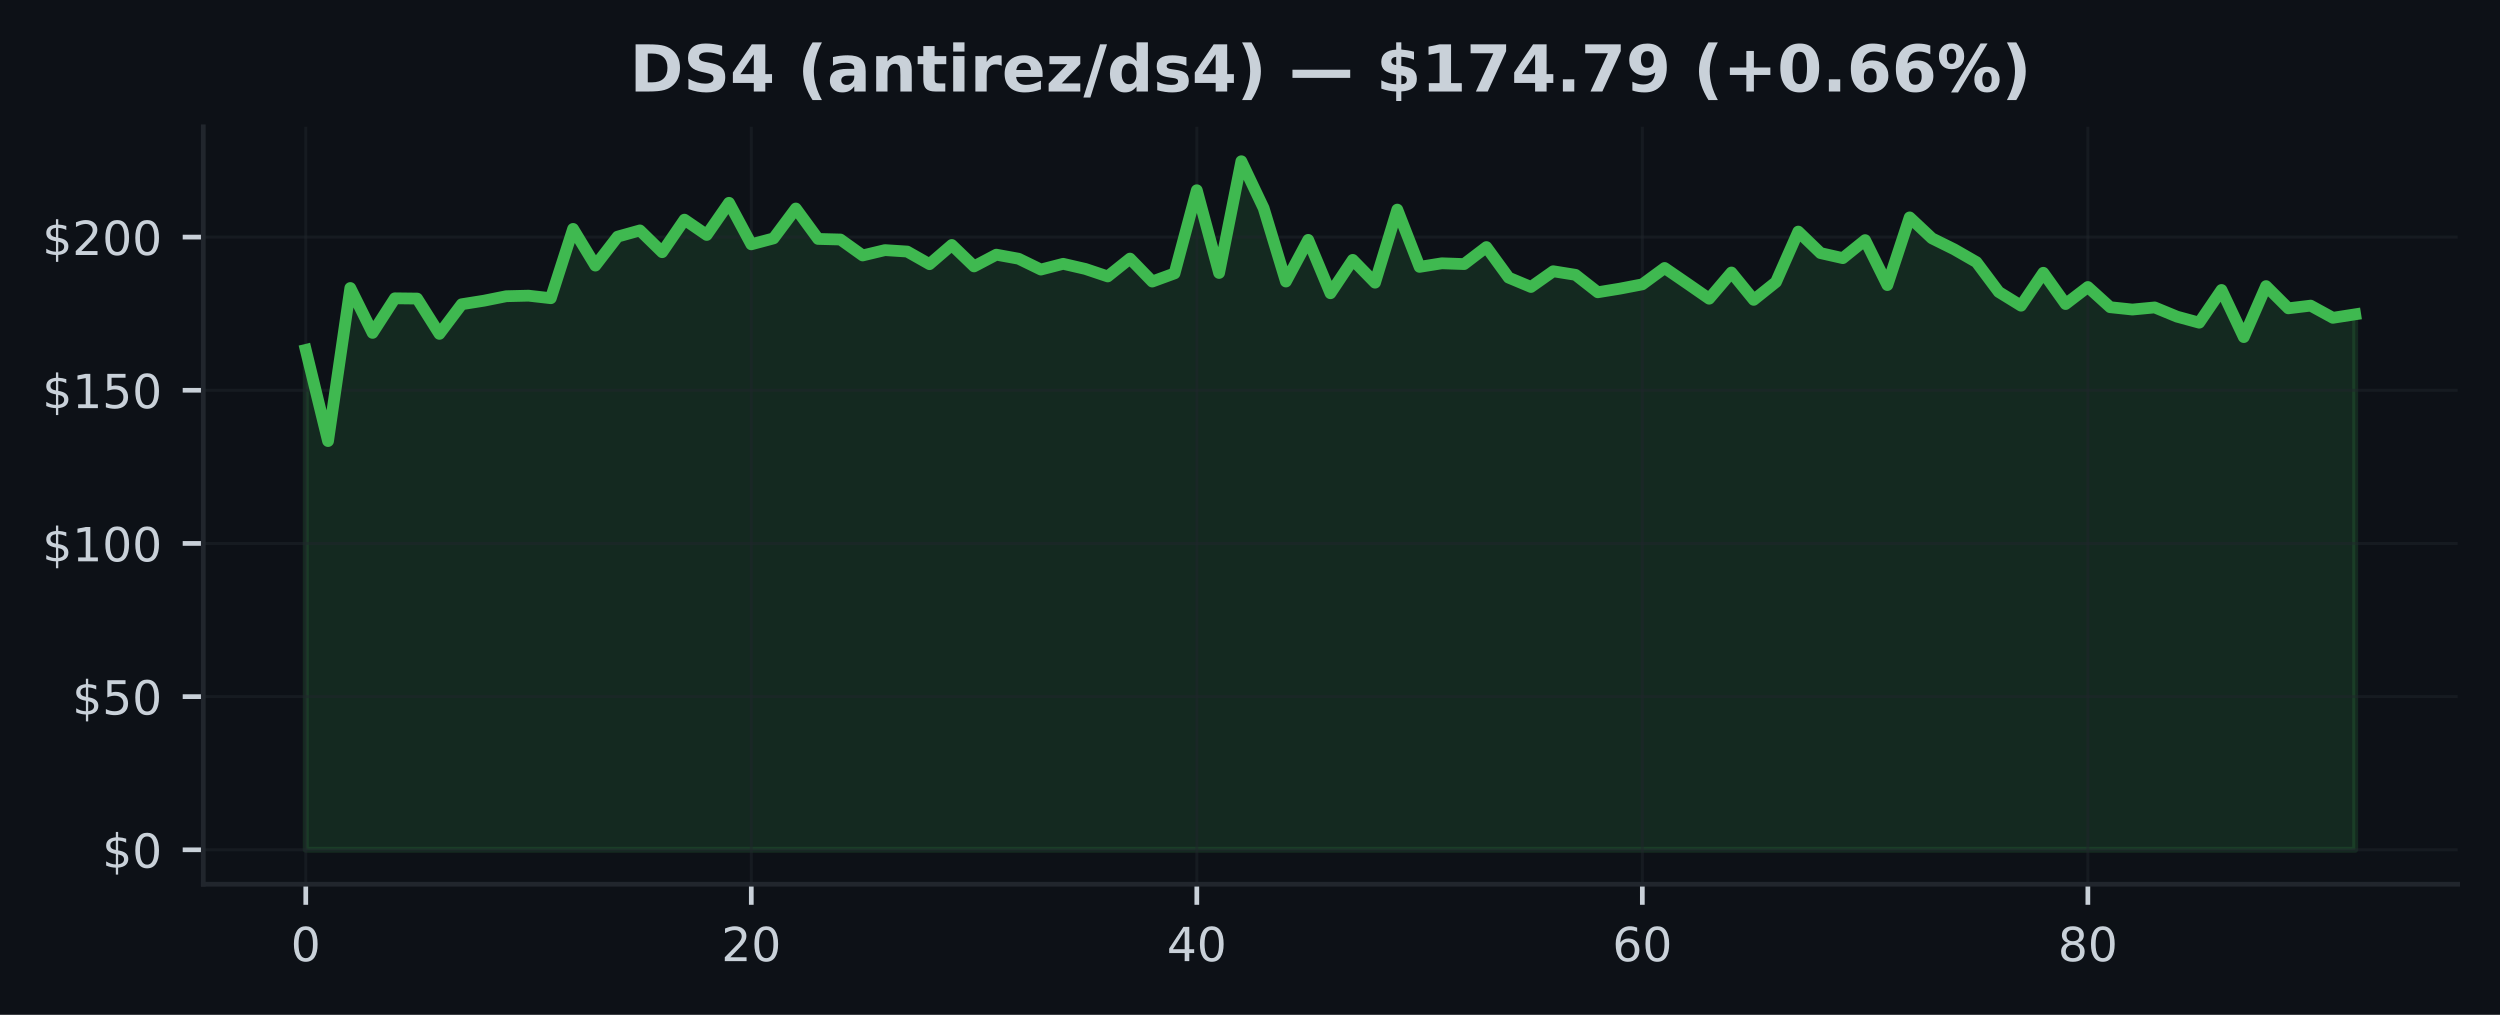
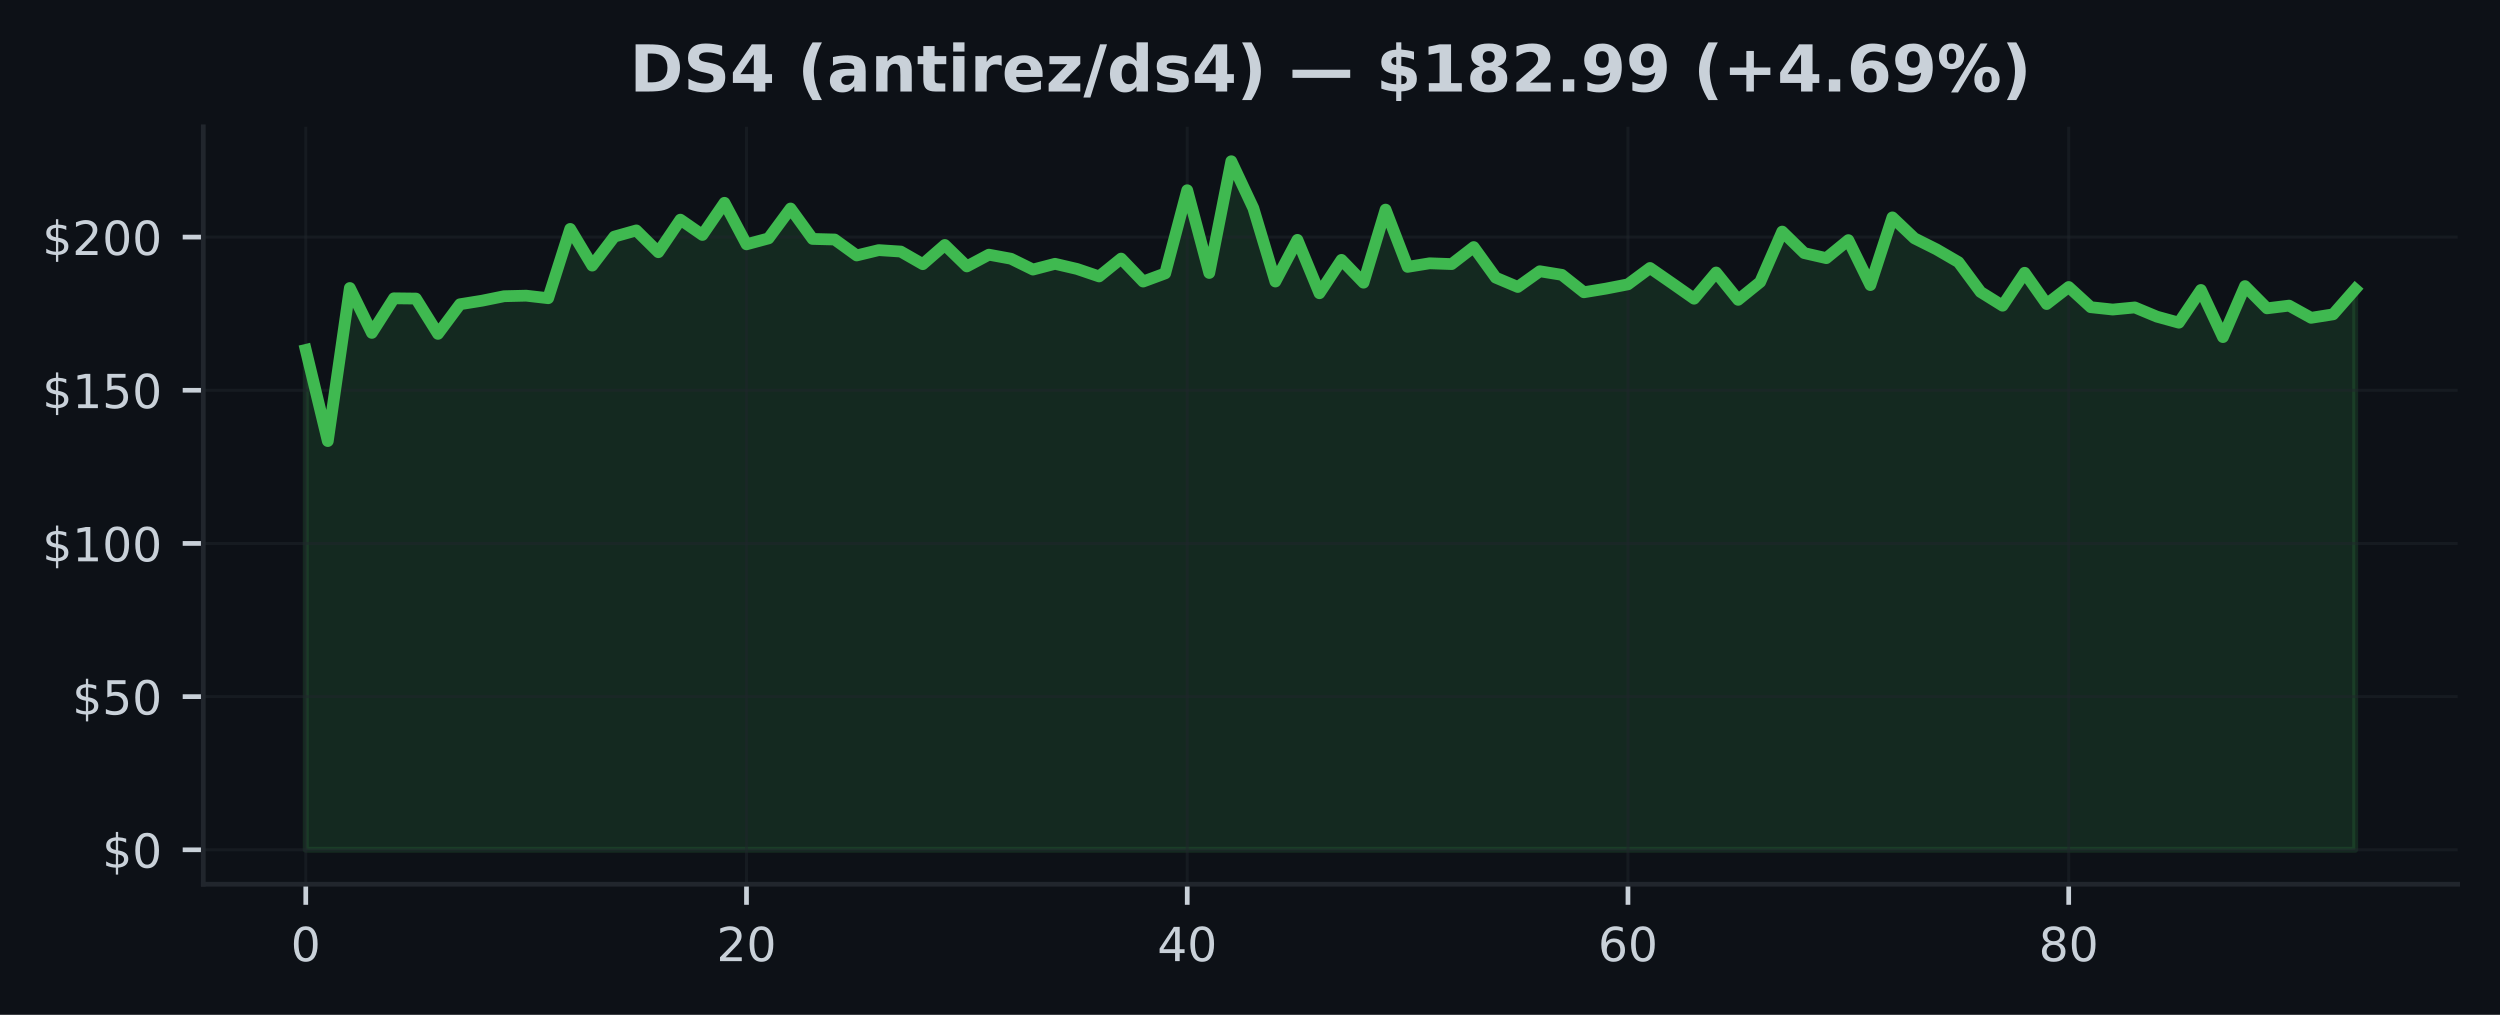
<svg xmlns="http://www.w3.org/2000/svg" xmlns:xlink="http://www.w3.org/1999/xlink" width="425pt" height="172.518pt" viewBox="0 0 425 172.518" version="1.1">
  <defs>
    <style type="text/css">*{stroke-linejoin: round; stroke-linecap: butt}</style>
  </defs>
  <g id="figure_1">
    <g id="patch_1">
      <path d="M 0 172.518  L 425 172.518  L 425 0  L 0 0  z " style="fill: #0d1117" />
    </g>
    <g id="axes_1">
      <g id="patch_2">
        <path d="M 34.56 150.318  L 417.8 150.318  L 417.8 21.558  L 34.56 21.558  z " style="fill: #0d1117" />
      </g>
      <g id="FillBetweenPolyCollection_1">
        <defs>
-           <path id="m2de2079c8b" d="M 51.98 -28.053  L 51.98 -113.037  L 55.767 -97.538  L 59.554 -123.557  L 63.341 -115.927  L 67.128 -121.807  L 70.915 -121.76  L 74.702 -115.76  L 78.489 -120.796  L 82.276 -121.401  L 86.063 -122.161  L 89.85 -122.255  L 93.637 -121.822  L 97.423 -133.603  L 101.21 -127.369  L 104.997 -132.29  L 108.784 -133.348  L 112.571 -129.645  L 116.358 -135.176  L 120.145 -132.577  L 123.932 -138.04  L 127.719 -130.983  L 131.506 -131.994  L 135.293 -137.071  L 139.08 -131.9  L 142.867 -131.801  L 146.654 -129.093  L 150.441 -129.999  L 154.228 -129.754  L 158.015 -127.608  L 161.802 -130.874  L 165.589 -127.228  L 169.376 -129.223  L 173.163 -128.535  L 176.95 -126.692  L 180.737 -127.671  L 184.523 -126.796  L 188.31 -125.525  L 192.097 -128.556  L 195.884 -124.656  L 199.671 -126.041  L 203.458 -140.175  L 207.245 -126.114  L 211.032 -145.107  L 214.819 -137.129  L 218.606 -124.661  L 222.393 -131.738  L 226.18 -122.666  L 229.967 -128.338  L 233.754 -124.463  L 237.541 -136.884  L 241.328 -127.15  L 245.115 -127.759  L 248.902 -127.624  L 252.689 -130.515  L 256.476 -125.317  L 260.263 -123.734  L 264.05 -126.405  L 267.837 -125.796  L 271.623 -122.833  L 275.41 -123.452  L 279.197 -124.182  L 282.984 -126.963  L 286.771 -124.364  L 290.558 -121.739  L 294.345 -126.192  L 298.132 -121.546  L 301.919 -124.572  L 305.706 -133.15  L 309.493 -129.494  L 313.28 -128.634  L 317.067 -131.697  L 320.854 -124.057  L 324.641 -135.561  L 328.428 -132.004  L 332.215 -130.129  L 336.002 -127.952  L 339.789 -122.885  L 343.576 -120.552  L 347.363 -126.145  L 351.15 -120.833  L 354.937 -123.729  L 358.723 -120.296  L 362.51 -119.895  L 366.297 -120.255  L 370.084 -118.692  L 373.871 -117.661  L 377.658 -123.223  L 381.445 -115.213  L 385.232 -123.88  L 389.019 -120.104  L 392.806 -120.562  L 396.593 -118.489  L 400.38 -119.083  L 400.38 -28.053  L 400.38 -28.053  L 396.593 -28.053  L 392.806 -28.053  L 389.019 -28.053  L 385.232 -28.053  L 381.445 -28.053  L 377.658 -28.053  L 373.871 -28.053  L 370.084 -28.053  L 366.297 -28.053  L 362.51 -28.053  L 358.723 -28.053  L 354.937 -28.053  L 351.15 -28.053  L 347.363 -28.053  L 343.576 -28.053  L 339.789 -28.053  L 336.002 -28.053  L 332.215 -28.053  L 328.428 -28.053  L 324.641 -28.053  L 320.854 -28.053  L 317.067 -28.053  L 313.28 -28.053  L 309.493 -28.053  L 305.706 -28.053  L 301.919 -28.053  L 298.132 -28.053  L 294.345 -28.053  L 290.558 -28.053  L 286.771 -28.053  L 282.984 -28.053  L 279.197 -28.053  L 275.41 -28.053  L 271.623 -28.053  L 267.837 -28.053  L 264.05 -28.053  L 260.263 -28.053  L 256.476 -28.053  L 252.689 -28.053  L 248.902 -28.053  L 245.115 -28.053  L 241.328 -28.053  L 237.541 -28.053  L 233.754 -28.053  L 229.967 -28.053  L 226.18 -28.053  L 222.393 -28.053  L 218.606 -28.053  L 214.819 -28.053  L 211.032 -28.053  L 207.245 -28.053  L 203.458 -28.053  L 199.671 -28.053  L 195.884 -28.053  L 192.097 -28.053  L 188.31 -28.053  L 184.523 -28.053  L 180.737 -28.053  L 176.95 -28.053  L 173.163 -28.053  L 169.376 -28.053  L 165.589 -28.053  L 161.802 -28.053  L 158.015 -28.053  L 154.228 -28.053  L 150.441 -28.053  L 146.654 -28.053  L 142.867 -28.053  L 139.08 -28.053  L 135.293 -28.053  L 131.506 -28.053  L 127.719 -28.053  L 123.932 -28.053  L 120.145 -28.053  L 116.358 -28.053  L 112.571 -28.053  L 108.784 -28.053  L 104.997 -28.053  L 101.21 -28.053  L 97.423 -28.053  L 93.637 -28.053  L 89.85 -28.053  L 86.063 -28.053  L 82.276 -28.053  L 78.489 -28.053  L 74.702 -28.053  L 70.915 -28.053  L 67.128 -28.053  L 63.341 -28.053  L 59.554 -28.053  L 55.767 -28.053  L 51.98 -28.053  z " style="stroke: #3fb950; stroke-opacity: 0.15" />
+           <path id="m4f21e386d5" d="M 51.98 -28.053  L 51.98 -113.037  L 55.726 -97.538  L 59.472 -123.557  L 63.219 -115.927  L 66.965 -121.807  L 70.711 -121.76  L 74.457 -115.76  L 78.204 -120.796  L 81.95 -121.401  L 85.696 -122.161  L 89.442 -122.255  L 93.189 -121.822  L 96.935 -133.603  L 100.681 -127.369  L 104.427 -132.29  L 108.174 -133.348  L 111.92 -129.645  L 115.666 -135.176  L 119.412 -132.577  L 123.158 -138.04  L 126.905 -130.983  L 130.651 -131.994  L 134.397 -137.071  L 138.143 -131.9  L 141.89 -131.801  L 145.636 -129.093  L 149.382 -129.999  L 153.128 -129.754  L 156.875 -127.608  L 160.621 -130.874  L 164.367 -127.228  L 168.113 -129.223  L 171.86 -128.535  L 175.606 -126.692  L 179.352 -127.671  L 183.098 -126.796  L 186.845 -125.525  L 190.591 -128.556  L 194.337 -124.656  L 198.083 -126.041  L 201.829 -140.175  L 205.576 -126.114  L 209.322 -145.107  L 213.068 -137.129  L 216.814 -124.661  L 220.561 -131.738  L 224.307 -122.666  L 228.053 -128.338  L 231.799 -124.463  L 235.546 -136.884  L 239.292 -127.15  L 243.038 -127.759  L 246.784 -127.624  L 250.531 -130.515  L 254.277 -125.317  L 258.023 -123.734  L 261.769 -126.405  L 265.515 -125.796  L 269.262 -122.833  L 273.008 -123.452  L 276.754 -124.182  L 280.5 -126.963  L 284.247 -124.364  L 287.993 -121.739  L 291.739 -126.192  L 295.485 -121.546  L 299.232 -124.572  L 302.978 -133.15  L 306.724 -129.494  L 310.47 -128.634  L 314.217 -131.697  L 317.963 -124.057  L 321.709 -135.561  L 325.455 -132.004  L 329.202 -130.129  L 332.948 -127.952  L 336.694 -122.885  L 340.44 -120.552  L 344.186 -126.145  L 347.933 -120.833  L 351.679 -123.729  L 355.425 -120.296  L 359.171 -119.895  L 362.918 -120.255  L 366.664 -118.692  L 370.41 -117.661  L 374.156 -123.223  L 377.903 -115.213  L 381.649 -123.88  L 385.395 -120.104  L 389.141 -120.562  L 392.888 -118.489  L 396.634 -119.083  L 400.38 -123.354  L 400.38 -28.053  L 400.38 -28.053  L 396.634 -28.053  L 392.888 -28.053  L 389.141 -28.053  L 385.395 -28.053  L 381.649 -28.053  L 377.903 -28.053  L 374.156 -28.053  L 370.41 -28.053  L 366.664 -28.053  L 362.918 -28.053  L 359.171 -28.053  L 355.425 -28.053  L 351.679 -28.053  L 347.933 -28.053  L 344.186 -28.053  L 340.44 -28.053  L 336.694 -28.053  L 332.948 -28.053  L 329.202 -28.053  L 325.455 -28.053  L 321.709 -28.053  L 317.963 -28.053  L 314.217 -28.053  L 310.47 -28.053  L 306.724 -28.053  L 302.978 -28.053  L 299.232 -28.053  L 295.485 -28.053  L 291.739 -28.053  L 287.993 -28.053  L 284.247 -28.053  L 280.5 -28.053  L 276.754 -28.053  L 273.008 -28.053  L 269.262 -28.053  L 265.515 -28.053  L 261.769 -28.053  L 258.023 -28.053  L 254.277 -28.053  L 250.531 -28.053  L 246.784 -28.053  L 243.038 -28.053  L 239.292 -28.053  L 235.546 -28.053  L 231.799 -28.053  L 228.053 -28.053  L 224.307 -28.053  L 220.561 -28.053  L 216.814 -28.053  L 213.068 -28.053  L 209.322 -28.053  L 205.576 -28.053  L 201.829 -28.053  L 198.083 -28.053  L 194.337 -28.053  L 190.591 -28.053  L 186.845 -28.053  L 183.098 -28.053  L 179.352 -28.053  L 175.606 -28.053  L 171.86 -28.053  L 168.113 -28.053  L 164.367 -28.053  L 160.621 -28.053  L 156.875 -28.053  L 153.128 -28.053  L 149.382 -28.053  L 145.636 -28.053  L 141.89 -28.053  L 138.143 -28.053  L 134.397 -28.053  L 130.651 -28.053  L 126.905 -28.053  L 123.158 -28.053  L 119.412 -28.053  L 115.666 -28.053  L 111.92 -28.053  L 108.174 -28.053  L 104.427 -28.053  L 100.681 -28.053  L 96.935 -28.053  L 93.189 -28.053  L 89.442 -28.053  L 85.696 -28.053  L 81.95 -28.053  L 78.204 -28.053  L 74.457 -28.053  L 70.711 -28.053  L 66.965 -28.053  L 63.219 -28.053  L 59.472 -28.053  L 55.726 -28.053  L 51.98 -28.053  z " style="stroke: #3fb950; stroke-opacity: 0.15" />
        </defs>
-         <g clip-path="url(#p9109891306)">
-           <use xlink:href="#m2de2079c8b" x="0" y="172.518" style="fill: #3fb950; fill-opacity: 0.15; stroke: #3fb950; stroke-opacity: 0.15" />
+         <g clip-path="url(#p5fd64ced6b)">
+           <use xlink:href="#m4f21e386d5" x="0" y="172.518" style="fill: #3fb950; fill-opacity: 0.15; stroke: #3fb950; stroke-opacity: 0.15" />
        </g>
      </g>
      <g id="matplotlib.axis_1">
        <g id="xtick_1">
          <g id="line2d_1">
-             <path d="M 51.98 150.318  L 51.98 21.558  " clip-path="url(#p9109891306)" style="fill: none; stroke: #21262d; stroke-opacity: 0.5; stroke-width: 0.5; stroke-linecap: square" />
+             <path d="M 51.98 150.318  L 51.98 21.558  " clip-path="url(#p5fd64ced6b)" style="fill: none; stroke: #21262d; stroke-opacity: 0.5; stroke-width: 0.5; stroke-linecap: square" />
          </g>
          <g id="line2d_2">
            <defs>
-               <path id="mc1a33fdbab" d="M 0 0  L 0 3.5  " style="stroke: #c9d1d9; stroke-width: 0.8" />
+               <path id="m664c16cc11" d="M 0 0  L 0 3.5  " style="stroke: #c9d1d9; stroke-width: 0.8" />
            </defs>
            <g>
-               <use xlink:href="#mc1a33fdbab" x="51.98" y="150.318" style="fill: #c9d1d9; stroke: #c9d1d9; stroke-width: 0.8" />
+               <use xlink:href="#m664c16cc11" x="51.98" y="150.318" style="fill: #c9d1d9; stroke: #c9d1d9; stroke-width: 0.8" />
            </g>
          </g>
          <g id="text_1">
            <g style="fill: #c9d1d9" transform="translate(49.435 163.3964) scale(0.08 -0.08)">
              <defs>
                <path id="DejaVuSans-13" d="M 2034 4250  Q 1547 4250 1301 3770  Q 1056 3291 1056 2328  Q 1056 1369 1301 889  Q 1547 409 2034 409  Q 2525 409 2770 889  Q 3016 1369 3016 2328  Q 3016 3291 2770 3770  Q 2525 4250 2034 4250  z M 2034 4750  Q 2819 4750 3233 4129  Q 3647 3509 3647 2328  Q 3647 1150 3233 529  Q 2819 -91 2034 -91  Q 1250 -91 836 529  Q 422 1150 422 2328  Q 422 3509 836 4129  Q 1250 4750 2034 4750  z " transform="scale(0.015625)" />
              </defs>
              <use xlink:href="#DejaVuSans-13" />
            </g>
          </g>
        </g>
        <g id="xtick_2">
          <g id="line2d_3">
-             <path d="M 127.719 150.318  L 127.719 21.558  " clip-path="url(#p9109891306)" style="fill: none; stroke: #21262d; stroke-opacity: 0.5; stroke-width: 0.5; stroke-linecap: square" />
+             <path d="M 126.905 150.318  L 126.905 21.558  " clip-path="url(#p5fd64ced6b)" style="fill: none; stroke: #21262d; stroke-opacity: 0.5; stroke-width: 0.5; stroke-linecap: square" />
          </g>
          <g id="line2d_4">
            <g>
-               <use xlink:href="#mc1a33fdbab" x="127.719" y="150.318" style="fill: #c9d1d9; stroke: #c9d1d9; stroke-width: 0.8" />
+               <use xlink:href="#m664c16cc11" x="126.905" y="150.318" style="fill: #c9d1d9; stroke: #c9d1d9; stroke-width: 0.8" />
            </g>
          </g>
          <g id="text_2">
-             <g style="fill: #c9d1d9" transform="translate(122.6291 163.3964) scale(0.08 -0.08)">
+             <g style="fill: #c9d1d9" transform="translate(121.8147 163.3964) scale(0.08 -0.08)">
              <defs>
                <path id="DejaVuSans-15" d="M 1228 531  L 3431 531  L 3431 0  L 469 0  L 469 531  Q 828 903 1448 1529  Q 2069 2156 2228 2338  Q 2531 2678 2651 2914  Q 2772 3150 2772 3378  Q 2772 3750 2511 3984  Q 2250 4219 1831 4219  Q 1534 4219 1204 4116  Q 875 4013 500 3803  L 500 4441  Q 881 4594 1212 4672  Q 1544 4750 1819 4750  Q 2544 4750 2975 4387  Q 3406 4025 3406 3419  Q 3406 3131 3298 2873  Q 3191 2616 2906 2266  Q 2828 2175 2409 1742  Q 1991 1309 1228 531  z " transform="scale(0.015625)" />
              </defs>
              <use xlink:href="#DejaVuSans-15" />
              <use xlink:href="#DejaVuSans-13" transform="translate(63.625 0)" />
            </g>
          </g>
        </g>
        <g id="xtick_3">
          <g id="line2d_5">
-             <path d="M 203.458 150.318  L 203.458 21.558  " clip-path="url(#p9109891306)" style="fill: none; stroke: #21262d; stroke-opacity: 0.5; stroke-width: 0.5; stroke-linecap: square" />
+             <path d="M 201.829 150.318  L 201.829 21.558  " clip-path="url(#p5fd64ced6b)" style="fill: none; stroke: #21262d; stroke-opacity: 0.5; stroke-width: 0.5; stroke-linecap: square" />
          </g>
          <g id="line2d_6">
            <g>
-               <use xlink:href="#mc1a33fdbab" x="203.458" y="150.318" style="fill: #c9d1d9; stroke: #c9d1d9; stroke-width: 0.8" />
+               <use xlink:href="#m664c16cc11" x="201.829" y="150.318" style="fill: #c9d1d9; stroke: #c9d1d9; stroke-width: 0.8" />
            </g>
          </g>
          <g id="text_3">
-             <g style="fill: #c9d1d9" transform="translate(198.3683 163.3964) scale(0.08 -0.08)">
+             <g style="fill: #c9d1d9" transform="translate(196.7395 163.3964) scale(0.08 -0.08)">
              <defs>
                <path id="DejaVuSans-17" d="M 2419 4116  L 825 1625  L 2419 1625  L 2419 4116  z M 2253 4666  L 3047 4666  L 3047 1625  L 3713 1625  L 3713 1100  L 3047 1100  L 3047 0  L 2419 0  L 2419 1100  L 313 1100  L 313 1709  L 2253 4666  z " transform="scale(0.015625)" />
              </defs>
              <use xlink:href="#DejaVuSans-17" />
              <use xlink:href="#DejaVuSans-13" transform="translate(63.625 0)" />
            </g>
          </g>
        </g>
        <g id="xtick_4">
          <g id="line2d_7">
-             <path d="M 279.197 150.318  L 279.197 21.558  " clip-path="url(#p9109891306)" style="fill: none; stroke: #21262d; stroke-opacity: 0.5; stroke-width: 0.5; stroke-linecap: square" />
+             <path d="M 276.754 150.318  L 276.754 21.558  " clip-path="url(#p5fd64ced6b)" style="fill: none; stroke: #21262d; stroke-opacity: 0.5; stroke-width: 0.5; stroke-linecap: square" />
          </g>
          <g id="line2d_8">
            <g>
-               <use xlink:href="#mc1a33fdbab" x="279.197" y="150.318" style="fill: #c9d1d9; stroke: #c9d1d9; stroke-width: 0.8" />
+               <use xlink:href="#m664c16cc11" x="276.754" y="150.318" style="fill: #c9d1d9; stroke: #c9d1d9; stroke-width: 0.8" />
            </g>
          </g>
          <g id="text_4">
-             <g style="fill: #c9d1d9" transform="translate(274.1074 163.3964) scale(0.08 -0.08)">
+             <g style="fill: #c9d1d9" transform="translate(271.6642 163.3964) scale(0.08 -0.08)">
              <defs>
                <path id="DejaVuSans-19" d="M 2113 2584  Q 1688 2584 1439 2293  Q 1191 2003 1191 1497  Q 1191 994 1439 701  Q 1688 409 2113 409  Q 2538 409 2786 701  Q 3034 994 3034 1497  Q 3034 2003 2786 2293  Q 2538 2584 2113 2584  z M 3366 4563  L 3366 3988  Q 3128 4100 2886 4159  Q 2644 4219 2406 4219  Q 1781 4219 1451 3797  Q 1122 3375 1075 2522  Q 1259 2794 1537 2939  Q 1816 3084 2150 3084  Q 2853 3084 3261 2657  Q 3669 2231 3669 1497  Q 3669 778 3244 343  Q 2819 -91 2113 -91  Q 1303 -91 875 529  Q 447 1150 447 2328  Q 447 3434 972 4092  Q 1497 4750 2381 4750  Q 2619 4750 2861 4703  Q 3103 4656 3366 4563  z " transform="scale(0.015625)" />
              </defs>
              <use xlink:href="#DejaVuSans-19" />
              <use xlink:href="#DejaVuSans-13" transform="translate(63.625 0)" />
            </g>
          </g>
        </g>
        <g id="xtick_5">
          <g id="line2d_9">
-             <path d="M 354.937 150.318  L 354.937 21.558  " clip-path="url(#p9109891306)" style="fill: none; stroke: #21262d; stroke-opacity: 0.5; stroke-width: 0.5; stroke-linecap: square" />
+             <path d="M 351.679 150.318  L 351.679 21.558  " clip-path="url(#p5fd64ced6b)" style="fill: none; stroke: #21262d; stroke-opacity: 0.5; stroke-width: 0.5; stroke-linecap: square" />
          </g>
          <g id="line2d_10">
            <g>
-               <use xlink:href="#mc1a33fdbab" x="354.937" y="150.318" style="fill: #c9d1d9; stroke: #c9d1d9; stroke-width: 0.8" />
+               <use xlink:href="#m664c16cc11" x="351.679" y="150.318" style="fill: #c9d1d9; stroke: #c9d1d9; stroke-width: 0.8" />
            </g>
          </g>
          <g id="text_5">
-             <g style="fill: #c9d1d9" transform="translate(349.8465 163.3964) scale(0.08 -0.08)">
+             <g style="fill: #c9d1d9" transform="translate(346.5889 163.3964) scale(0.08 -0.08)">
              <defs>
                <path id="DejaVuSans-1b" d="M 2034 2216  Q 1584 2216 1326 1975  Q 1069 1734 1069 1313  Q 1069 891 1326 650  Q 1584 409 2034 409  Q 2484 409 2743 651  Q 3003 894 3003 1313  Q 3003 1734 2745 1975  Q 2488 2216 2034 2216  z M 1403 2484  Q 997 2584 770 2862  Q 544 3141 544 3541  Q 544 4100 942 4425  Q 1341 4750 2034 4750  Q 2731 4750 3128 4425  Q 3525 4100 3525 3541  Q 3525 3141 3298 2862  Q 3072 2584 2669 2484  Q 3125 2378 3379 2068  Q 3634 1759 3634 1313  Q 3634 634 3220 271  Q 2806 -91 2034 -91  Q 1263 -91 848 271  Q 434 634 434 1313  Q 434 1759 690 2068  Q 947 2378 1403 2484  z M 1172 3481  Q 1172 3119 1398 2916  Q 1625 2713 2034 2713  Q 2441 2713 2670 2916  Q 2900 3119 2900 3481  Q 2900 3844 2670 4047  Q 2441 4250 2034 4250  Q 1625 4250 1398 4047  Q 1172 3844 1172 3481  z " transform="scale(0.015625)" />
              </defs>
              <use xlink:href="#DejaVuSans-1b" />
              <use xlink:href="#DejaVuSans-13" transform="translate(63.625 0)" />
            </g>
          </g>
        </g>
      </g>
      <g id="matplotlib.axis_2">
        <g id="ytick_1">
          <g id="line2d_11">
-             <path d="M 34.56 144.466  L 417.8 144.466  " clip-path="url(#p9109891306)" style="fill: none; stroke: #21262d; stroke-opacity: 0.5; stroke-width: 0.5; stroke-linecap: square" />
+             <path d="M 34.56 144.466  L 417.8 144.466  " clip-path="url(#p5fd64ced6b)" style="fill: none; stroke: #21262d; stroke-opacity: 0.5; stroke-width: 0.5; stroke-linecap: square" />
          </g>
          <g id="line2d_12">
            <defs>
-               <path id="m1786dacf04" d="M 0 0  L -3.5 0  " style="stroke: #c9d1d9; stroke-width: 0.8" />
+               <path id="mfa94066361" d="M 0 0  L -3.5 0  " style="stroke: #c9d1d9; stroke-width: 0.8" />
            </defs>
            <g>
-               <use xlink:href="#m1786dacf04" x="34.56" y="144.466" style="fill: #c9d1d9; stroke: #c9d1d9; stroke-width: 0.8" />
+               <use xlink:href="#mfa94066361" x="34.56" y="144.466" style="fill: #c9d1d9; stroke: #c9d1d9; stroke-width: 0.8" />
            </g>
          </g>
          <g id="text_6">
            <g style="fill: #c9d1d9" transform="translate(17.38 147.5049) scale(0.08 -0.08)">
              <defs>
                <path id="DejaVuSans-7" d="M 2163 -941  L 1850 -941  L 1847 0  Q 1519 6 1191 76  Q 863 147 531 288  L 531 850  Q 850 650 1176 548  Q 1503 447 1850 444  L 1850 1869  Q 1159 1981 845 2250  Q 531 2519 531 2988  Q 531 3497 872 3790  Q 1213 4084 1850 4128  L 1850 4863  L 2163 4863  L 2163 4138  Q 2453 4125 2725 4076  Q 2997 4028 3256 3944  L 3256 3397  Q 2997 3528 2723 3600  Q 2450 3672 2163 3684  L 2163 2350  Q 2872 2241 3206 1959  Q 3541 1678 3541 1191  Q 3541 663 3186 358  Q 2831 53 2163 6  L 2163 -941  z M 1850 2406  L 1850 3688  Q 1488 3647 1297 3481  Q 1106 3316 1106 3041  Q 1106 2772 1282 2622  Q 1459 2472 1850 2406  z M 2163 1806  L 2163 453  Q 2559 506 2761 678  Q 2963 850 2963 1131  Q 2963 1406 2770 1568  Q 2578 1731 2163 1806  z " transform="scale(0.015625)" />
              </defs>
              <use xlink:href="#DejaVuSans-7" />
              <use xlink:href="#DejaVuSans-13" transform="translate(63.625 0)" />
            </g>
          </g>
        </g>
        <g id="ytick_2">
          <g id="line2d_13">
-             <path d="M 34.56 118.426  L 417.8 118.426  " clip-path="url(#p9109891306)" style="fill: none; stroke: #21262d; stroke-opacity: 0.5; stroke-width: 0.5; stroke-linecap: square" />
+             <path d="M 34.56 118.426  L 417.8 118.426  " clip-path="url(#p5fd64ced6b)" style="fill: none; stroke: #21262d; stroke-opacity: 0.5; stroke-width: 0.5; stroke-linecap: square" />
          </g>
          <g id="line2d_14">
            <g>
-               <use xlink:href="#m1786dacf04" x="34.56" y="118.426" style="fill: #c9d1d9; stroke: #c9d1d9; stroke-width: 0.8" />
+               <use xlink:href="#mfa94066361" x="34.56" y="118.426" style="fill: #c9d1d9; stroke: #c9d1d9; stroke-width: 0.8" />
            </g>
          </g>
          <g id="text_7">
            <g style="fill: #c9d1d9" transform="translate(12.29 121.465) scale(0.08 -0.08)">
              <defs>
                <path id="DejaVuSans-18" d="M 691 4666  L 3169 4666  L 3169 4134  L 1269 4134  L 1269 2991  Q 1406 3038 1543 3061  Q 1681 3084 1819 3084  Q 2600 3084 3056 2656  Q 3513 2228 3513 1497  Q 3513 744 3044 326  Q 2575 -91 1722 -91  Q 1428 -91 1123 -41  Q 819 9 494 109  L 494 744  Q 775 591 1075 516  Q 1375 441 1709 441  Q 2250 441 2565 725  Q 2881 1009 2881 1497  Q 2881 1984 2565 2268  Q 2250 2553 1709 2553  Q 1456 2553 1204 2497  Q 953 2441 691 2322  L 691 4666  z " transform="scale(0.015625)" />
              </defs>
              <use xlink:href="#DejaVuSans-7" />
              <use xlink:href="#DejaVuSans-18" transform="translate(63.625 0)" />
              <use xlink:href="#DejaVuSans-13" transform="translate(127.25 0)" />
            </g>
          </g>
        </g>
        <g id="ytick_3">
          <g id="line2d_15">
-             <path d="M 34.56 92.386  L 417.8 92.386  " clip-path="url(#p9109891306)" style="fill: none; stroke: #21262d; stroke-opacity: 0.5; stroke-width: 0.5; stroke-linecap: square" />
+             <path d="M 34.56 92.386  L 417.8 92.386  " clip-path="url(#p5fd64ced6b)" style="fill: none; stroke: #21262d; stroke-opacity: 0.5; stroke-width: 0.5; stroke-linecap: square" />
          </g>
          <g id="line2d_16">
            <g>
-               <use xlink:href="#m1786dacf04" x="34.56" y="92.386" style="fill: #c9d1d9; stroke: #c9d1d9; stroke-width: 0.8" />
+               <use xlink:href="#mfa94066361" x="34.56" y="92.386" style="fill: #c9d1d9; stroke: #c9d1d9; stroke-width: 0.8" />
            </g>
          </g>
          <g id="text_8">
            <g style="fill: #c9d1d9" transform="translate(7.2 95.42513) scale(0.08 -0.08)">
              <defs>
                <path id="DejaVuSans-14" d="M 794 531  L 1825 531  L 1825 4091  L 703 3866  L 703 4441  L 1819 4666  L 2450 4666  L 2450 531  L 3481 531  L 3481 0  L 794 0  L 794 531  z " transform="scale(0.015625)" />
              </defs>
              <use xlink:href="#DejaVuSans-7" />
              <use xlink:href="#DejaVuSans-14" transform="translate(63.625 0)" />
              <use xlink:href="#DejaVuSans-13" transform="translate(127.25 0)" />
              <use xlink:href="#DejaVuSans-13" transform="translate(190.875 0)" />
            </g>
          </g>
        </g>
        <g id="ytick_4">
          <g id="line2d_17">
-             <path d="M 34.56 66.346  L 417.8 66.346  " clip-path="url(#p9109891306)" style="fill: none; stroke: #21262d; stroke-opacity: 0.5; stroke-width: 0.5; stroke-linecap: square" />
+             <path d="M 34.56 66.346  L 417.8 66.346  " clip-path="url(#p5fd64ced6b)" style="fill: none; stroke: #21262d; stroke-opacity: 0.5; stroke-width: 0.5; stroke-linecap: square" />
          </g>
          <g id="line2d_18">
            <g>
-               <use xlink:href="#m1786dacf04" x="34.56" y="66.346" style="fill: #c9d1d9; stroke: #c9d1d9; stroke-width: 0.8" />
+               <use xlink:href="#mfa94066361" x="34.56" y="66.346" style="fill: #c9d1d9; stroke: #c9d1d9; stroke-width: 0.8" />
            </g>
          </g>
          <g id="text_9">
            <g style="fill: #c9d1d9" transform="translate(7.2 69.38524) scale(0.08 -0.08)">
              <use xlink:href="#DejaVuSans-7" />
              <use xlink:href="#DejaVuSans-14" transform="translate(63.625 0)" />
              <use xlink:href="#DejaVuSans-18" transform="translate(127.25 0)" />
              <use xlink:href="#DejaVuSans-13" transform="translate(190.875 0)" />
            </g>
          </g>
        </g>
        <g id="ytick_5">
          <g id="line2d_19">
-             <path d="M 34.56 40.306  L 417.8 40.306  " clip-path="url(#p9109891306)" style="fill: none; stroke: #21262d; stroke-opacity: 0.5; stroke-width: 0.5; stroke-linecap: square" />
+             <path d="M 34.56 40.306  L 417.8 40.306  " clip-path="url(#p5fd64ced6b)" style="fill: none; stroke: #21262d; stroke-opacity: 0.5; stroke-width: 0.5; stroke-linecap: square" />
          </g>
          <g id="line2d_20">
            <g>
-               <use xlink:href="#m1786dacf04" x="34.56" y="40.306" style="fill: #c9d1d9; stroke: #c9d1d9; stroke-width: 0.8" />
+               <use xlink:href="#mfa94066361" x="34.56" y="40.306" style="fill: #c9d1d9; stroke: #c9d1d9; stroke-width: 0.8" />
            </g>
          </g>
          <g id="text_10">
            <g style="fill: #c9d1d9" transform="translate(7.2 43.34534) scale(0.08 -0.08)">
              <use xlink:href="#DejaVuSans-7" />
              <use xlink:href="#DejaVuSans-15" transform="translate(63.625 0)" />
              <use xlink:href="#DejaVuSans-13" transform="translate(127.25 0)" />
              <use xlink:href="#DejaVuSans-13" transform="translate(190.875 0)" />
            </g>
          </g>
        </g>
      </g>
      <g id="line2d_21">
-         <path d="M 51.98 59.482  L 55.767 74.981  L 59.554 48.962  L 63.341 56.591  L 67.128 50.712  L 70.915 50.758  L 74.702 56.758  L 78.489 51.722  L 82.276 51.118  L 86.063 50.357  L 89.85 50.264  L 93.637 50.696  L 97.423 38.915  L 101.21 45.149  L 104.997 40.228  L 108.784 39.171  L 112.571 42.873  L 116.358 37.343  L 120.145 39.941  L 123.932 34.478  L 127.719 41.535  L 131.506 40.525  L 135.293 35.447  L 139.08 40.618  L 142.867 40.717  L 146.654 43.426  L 150.441 42.519  L 154.228 42.764  L 158.015 44.91  L 161.802 41.644  L 165.589 45.29  L 169.376 43.295  L 173.163 43.983  L 176.95 45.826  L 180.737 44.847  L 184.523 45.722  L 188.31 46.993  L 192.097 43.962  L 195.884 47.863  L 199.671 46.477  L 203.458 32.343  L 207.245 46.405  L 211.032 27.411  L 214.819 35.39  L 218.606 47.858  L 222.393 40.78  L 226.18 49.852  L 229.967 44.181  L 233.754 48.055  L 237.541 35.634  L 241.328 45.368  L 245.115 44.759  L 248.902 44.894  L 252.689 42.004  L 256.476 47.201  L 260.263 48.785  L 264.05 46.113  L 267.837 46.722  L 271.623 49.686  L 275.41 49.066  L 279.197 48.337  L 282.984 45.556  L 286.771 48.154  L 290.558 50.779  L 294.345 46.326  L 298.132 50.972  L 301.919 47.946  L 305.706 39.369  L 309.493 43.025  L 313.28 43.884  L 317.067 40.822  L 320.854 48.462  L 324.641 36.957  L 328.428 40.514  L 332.215 42.389  L 336.002 44.566  L 339.789 49.633  L 343.576 51.967  L 347.363 46.373  L 351.15 51.685  L 354.937 48.79  L 358.723 52.222  L 362.51 52.623  L 366.297 52.263  L 370.084 53.826  L 373.871 54.857  L 377.658 49.295  L 381.445 57.305  L 385.232 48.639  L 389.019 52.415  L 392.806 51.956  L 396.593 54.029  L 400.38 53.435  " clip-path="url(#p9109891306)" style="fill: none; stroke: #3fb950; stroke-width: 2; stroke-linecap: square" />
+         <path d="M 51.98 59.482  L 55.726 74.981  L 59.472 48.962  L 63.219 56.591  L 66.965 50.712  L 70.711 50.758  L 74.457 56.758  L 78.204 51.722  L 81.95 51.118  L 85.696 50.357  L 89.442 50.264  L 93.189 50.696  L 96.935 38.915  L 100.681 45.149  L 104.427 40.228  L 108.174 39.171  L 111.92 42.873  L 115.666 37.343  L 119.412 39.941  L 123.158 34.478  L 126.905 41.535  L 130.651 40.525  L 134.397 35.447  L 138.143 40.618  L 141.89 40.717  L 145.636 43.426  L 149.382 42.519  L 153.128 42.764  L 156.875 44.91  L 160.621 41.644  L 164.367 45.29  L 168.113 43.295  L 171.86 43.983  L 175.606 45.826  L 179.352 44.847  L 183.098 45.722  L 186.845 46.993  L 190.591 43.962  L 194.337 47.863  L 198.083 46.477  L 201.829 32.343  L 205.576 46.405  L 209.322 27.411  L 213.068 35.39  L 216.814 47.858  L 220.561 40.78  L 224.307 49.852  L 228.053 44.181  L 231.799 48.055  L 235.546 35.634  L 239.292 45.368  L 243.038 44.759  L 246.784 44.894  L 250.531 42.004  L 254.277 47.201  L 258.023 48.785  L 261.769 46.113  L 265.515 46.722  L 269.262 49.686  L 273.008 49.066  L 276.754 48.337  L 280.5 45.556  L 284.247 48.154  L 287.993 50.779  L 291.739 46.326  L 295.485 50.972  L 299.232 47.946  L 302.978 39.369  L 306.724 43.025  L 310.47 43.884  L 314.217 40.822  L 317.963 48.462  L 321.709 36.957  L 325.455 40.514  L 329.202 42.389  L 332.948 44.566  L 336.694 49.633  L 340.44 51.967  L 344.186 46.373  L 347.933 51.685  L 351.679 48.79  L 355.425 52.222  L 359.171 52.623  L 362.918 52.263  L 366.664 53.826  L 370.41 54.857  L 374.156 49.295  L 377.903 57.305  L 381.649 48.639  L 385.395 52.415  L 389.141 51.956  L 392.888 54.029  L 396.634 53.435  L 400.38 49.165  " clip-path="url(#p5fd64ced6b)" style="fill: none; stroke: #3fb950; stroke-width: 2; stroke-linecap: square" />
      </g>
      <g id="patch_3">
        <path d="M 34.56 150.318  L 34.56 21.558  " style="fill: none; stroke: #21262d; stroke-width: 0.8; stroke-linejoin: miter; stroke-linecap: square" />
      </g>
      <g id="patch_4">
        <path d="M 34.56 150.318  L 417.8 150.318  " style="fill: none; stroke: #21262d; stroke-width: 0.8; stroke-linejoin: miter; stroke-linecap: square" />
      </g>
      <g id="text_11">
        <g style="fill: #c9d1d9" transform="translate(107.0423 15.55828) scale(0.11 -0.11)">
          <defs>
            <path id="DejaVuSans-Bold-27" d="M 1791 3756  L 1791 909  L 2222 909  Q 2959 909 3348 1275  Q 3738 1641 3738 2338  Q 3738 3031 3350 3393  Q 2963 3756 2222 3756  L 1791 3756  z M 588 4666  L 1856 4666  Q 2919 4666 3439 4514  Q 3959 4363 4331 4000  Q 4659 3684 4818 3271  Q 4978 2859 4978 2338  Q 4978 1809 4818 1395  Q 4659 981 4331 666  Q 3956 303 3431 151  Q 2906 0 1856 0  L 588 0  L 588 4666  z " transform="scale(0.015625)" />
            <path id="DejaVuSans-Bold-36" d="M 3834 4519  L 3834 3531  Q 3450 3703 3084 3790  Q 2719 3878 2394 3878  Q 1963 3878 1756 3759  Q 1550 3641 1550 3391  Q 1550 3203 1689 3098  Q 1828 2994 2194 2919  L 2706 2816  Q 3484 2659 3812 2340  Q 4141 2022 4141 1434  Q 4141 663 3683 286  Q 3225 -91 2284 -91  Q 1841 -91 1394 -6  Q 947 78 500 244  L 500 1259  Q 947 1022 1364 901  Q 1781 781 2169 781  Q 2563 781 2772 912  Q 2981 1044 2981 1288  Q 2981 1506 2839 1625  Q 2697 1744 2272 1838  L 1806 1941  Q 1106 2091 782 2419  Q 459 2747 459 3303  Q 459 4000 909 4375  Q 1359 4750 2203 4750  Q 2588 4750 2994 4692  Q 3400 4634 3834 4519  z " transform="scale(0.015625)" />
            <path id="DejaVuSans-Bold-17" d="M 2356 3675  L 1038 1722  L 2356 1722  L 2356 3675  z M 2156 4666  L 3494 4666  L 3494 1722  L 4159 1722  L 4159 850  L 3494 850  L 3494 0  L 2356 0  L 2356 850  L 288 850  L 288 1881  L 2156 4666  z " transform="scale(0.015625)" />
            <path id="DejaVuSans-Bold-3" transform="scale(0.015625)" />
            <path id="DejaVuSans-Bold-b" d="M 2413 -844  L 1484 -844  Q 1006 -72 778 623  Q 550 1319 550 2003  Q 550 2688 779 3389  Q 1009 4091 1484 4856  L 2413 4856  Q 2013 4116 1813 3408  Q 1613 2700 1613 2009  Q 1613 1319 1811 609  Q 2009 -100 2413 -844  z " transform="scale(0.015625)" />
            <path id="DejaVuSans-Bold-44" d="M 2106 1575  Q 1756 1575 1579 1456  Q 1403 1338 1403 1106  Q 1403 894 1545 773  Q 1688 653 1941 653  Q 2256 653 2472 879  Q 2688 1106 2688 1447  L 2688 1575  L 2106 1575  z M 3816 1997  L 3816 0  L 2688 0  L 2688 519  Q 2463 200 2181 54  Q 1900 -91 1497 -91  Q 953 -91 614 226  Q 275 544 275 1050  Q 275 1666 698 1953  Q 1122 2241 2028 2241  L 2688 2241  L 2688 2328  Q 2688 2594 2478 2717  Q 2269 2841 1825 2841  Q 1466 2841 1156 2769  Q 847 2697 581 2553  L 581 3406  Q 941 3494 1303 3539  Q 1666 3584 2028 3584  Q 2975 3584 3395 3211  Q 3816 2838 3816 1997  z " transform="scale(0.015625)" />
            <path id="DejaVuSans-Bold-51" d="M 4056 2131  L 4056 0  L 2931 0  L 2931 347  L 2931 1631  Q 2931 2084 2911 2256  Q 2891 2428 2841 2509  Q 2775 2619 2662 2680  Q 2550 2741 2406 2741  Q 2056 2741 1856 2470  Q 1656 2200 1656 1722  L 1656 0  L 538 0  L 538 3500  L 1656 3500  L 1656 2988  Q 1909 3294 2193 3439  Q 2478 3584 2822 3584  Q 3428 3584 3742 3212  Q 4056 2841 4056 2131  z " transform="scale(0.015625)" />
            <path id="DejaVuSans-Bold-57" d="M 1759 4494  L 1759 3500  L 2913 3500  L 2913 2700  L 1759 2700  L 1759 1216  Q 1759 972 1856 886  Q 1953 800 2241 800  L 2816 800  L 2816 0  L 1856 0  Q 1194 0 917 276  Q 641 553 641 1216  L 641 2700  L 84 2700  L 84 3500  L 641 3500  L 641 4494  L 1759 4494  z " transform="scale(0.015625)" />
            <path id="DejaVuSans-Bold-4c" d="M 538 3500  L 1656 3500  L 1656 0  L 538 0  L 538 3500  z M 538 4863  L 1656 4863  L 1656 3950  L 538 3950  L 538 4863  z " transform="scale(0.015625)" />
            <path id="DejaVuSans-Bold-55" d="M 3138 2547  Q 2991 2616 2845 2648  Q 2700 2681 2553 2681  Q 2122 2681 1889 2404  Q 1656 2128 1656 1613  L 1656 0  L 538 0  L 538 3500  L 1656 3500  L 1656 2925  Q 1872 3269 2151 3426  Q 2431 3584 2822 3584  Q 2878 3584 2943 3579  Q 3009 3575 3134 3559  L 3138 2547  z " transform="scale(0.015625)" />
            <path id="DejaVuSans-Bold-48" d="M 4031 1759  L 4031 1441  L 1416 1441  Q 1456 1047 1700 850  Q 1944 653 2381 653  Q 2734 653 3104 758  Q 3475 863 3866 1075  L 3866 213  Q 3469 63 3072 -14  Q 2675 -91 2278 -91  Q 1328 -91 801 392  Q 275 875 275 1747  Q 275 2603 792 3093  Q 1309 3584 2216 3584  Q 3041 3584 3536 3087  Q 4031 2591 4031 1759  z M 2881 2131  Q 2881 2450 2695 2645  Q 2509 2841 2209 2841  Q 1884 2841 1681 2658  Q 1478 2475 1428 2131  L 2881 2131  z " transform="scale(0.015625)" />
            <path id="DejaVuSans-Bold-5d" d="M 366 3500  L 3419 3500  L 3419 2719  L 1575 800  L 3419 800  L 3419 0  L 288 0  L 288 781  L 2131 2700  L 366 2700  L 366 3500  z " transform="scale(0.015625)" />
            <path id="DejaVuSans-Bold-12" d="M 1644 4666  L 2338 4666  L 691 -594  L 0 -594  L 1644 4666  z " transform="scale(0.015625)" />
            <path id="DejaVuSans-Bold-47" d="M 2919 2988  L 2919 4863  L 4044 4863  L 4044 0  L 2919 0  L 2919 506  Q 2688 197 2409 53  Q 2131 -91 1766 -91  Q 1119 -91 703 423  Q 288 938 288 1747  Q 288 2556 703 3070  Q 1119 3584 1766 3584  Q 2128 3584 2408 3439  Q 2688 3294 2919 2988  z M 2181 722  Q 2541 722 2730 984  Q 2919 1247 2919 1747  Q 2919 2247 2730 2509  Q 2541 2772 2181 2772  Q 1825 2772 1636 2509  Q 1447 2247 1447 1747  Q 1447 1247 1636 984  Q 1825 722 2181 722  z " transform="scale(0.015625)" />
            <path id="DejaVuSans-Bold-56" d="M 3272 3391  L 3272 2541  Q 2913 2691 2578 2766  Q 2244 2841 1947 2841  Q 1628 2841 1473 2761  Q 1319 2681 1319 2516  Q 1319 2381 1436 2309  Q 1553 2238 1856 2203  L 2053 2175  Q 2913 2066 3209 1816  Q 3506 1566 3506 1031  Q 3506 472 3093 190  Q 2681 -91 1863 -91  Q 1516 -91 1145 -36  Q 775 19 384 128  L 384 978  Q 719 816 1070 734  Q 1422 653 1784 653  Q 2113 653 2278 743  Q 2444 834 2444 1013  Q 2444 1163 2330 1236  Q 2216 1309 1875 1350  L 1678 1375  Q 931 1469 631 1722  Q 331 1975 331 2491  Q 331 3047 712 3315  Q 1094 3584 1881 3584  Q 2191 3584 2531 3537  Q 2872 3491 3272 3391  z " transform="scale(0.015625)" />
            <path id="DejaVuSans-Bold-c" d="M 513 -844  Q 913 -100 1113 609  Q 1313 1319 1313 2009  Q 1313 2700 1113 3408  Q 913 4116 513 4856  L 1441 4856  Q 1916 4091 2145 3389  Q 2375 2688 2375 2003  Q 2375 1319 2147 623  Q 1919 -72 1441 -844  L 513 -844  z " transform="scale(0.015625)" />
            <path id="DejaVuSans-Bold-af6" d="M 344 2156  L 6056 2156  L 6056 1350  L 344 1350  L 344 2156  z " transform="scale(0.015625)" />
            <path id="DejaVuSans-Bold-7" d="M 2484 -941  L 1978 -941  L 1975 0  Q 1584 16 1218 87  Q 853 159 506 288  L 506 1106  Q 866 922 1233 823  Q 1600 725 1978 713  L 1978 1684  L 1875 1703  Q 1128 1834 814 2115  Q 500 2397 500 2925  Q 500 3484 883 3798  Q 1266 4113 1975 4141  L 1978 4863  L 2484 4863  L 2484 4153  Q 2797 4128 3109 4075  Q 3422 4022 3738 3938  L 3738 3144  Q 3425 3275 3112 3348  Q 2800 3422 2484 3438  L 2484 2541  L 2584 2522  Q 3378 2397 3698 2105  Q 4019 1813 4019 1241  Q 4019 666 3637 358  Q 3256 50 2484 6  L 2484 -941  z M 1978 2613  L 1978 3428  Q 1756 3416 1623 3308  Q 1491 3200 1491 3034  Q 1491 2850 1612 2745  Q 1734 2641 1978 2613  z M 2484 1594  L 2484 725  Q 2756 728 2892 831  Q 3028 934 3028 1141  Q 3028 1353 2903 1458  Q 2778 1563 2484 1594  z " transform="scale(0.015625)" />
            <path id="DejaVuSans-Bold-14" d="M 750 831  L 1813 831  L 1813 3847  L 722 3622  L 722 4441  L 1806 4666  L 2950 4666  L 2950 831  L 4013 831  L 4013 0  L 750 0  L 750 831  z " transform="scale(0.015625)" />
-             <path id="DejaVuSans-Bold-1a" d="M 428 4666  L 3944 4666  L 3944 3988  L 2125 0  L 953 0  L 2675 3781  L 428 3781  L 428 4666  z " transform="scale(0.015625)" />
+             <path id="DejaVuSans-Bold-1b" d="M 2228 2088  Q 1891 2088 1709 1903  Q 1528 1719 1528 1375  Q 1528 1031 1709 848  Q 1891 666 2228 666  Q 2563 666 2741 848  Q 2919 1031 2919 1375  Q 2919 1722 2741 1905  Q 2563 2088 2228 2088  z M 1350 2484  Q 925 2613 709 2878  Q 494 3144 494 3541  Q 494 4131 934 4440  Q 1375 4750 2228 4750  Q 3075 4750 3515 4442  Q 3956 4134 3956 3541  Q 3956 3144 3739 2878  Q 3522 2613 3097 2484  Q 3572 2353 3814 2058  Q 4056 1763 4056 1313  Q 4056 619 3595 264  Q 3134 -91 2228 -91  Q 1319 -91 855 264  Q 391 619 391 1313  Q 391 1763 633 2058  Q 875 2353 1350 2484  z M 1631 3419  Q 1631 3141 1786 2991  Q 1941 2841 2228 2841  Q 2509 2841 2662 2991  Q 2816 3141 2816 3419  Q 2816 3697 2662 3845  Q 2509 3994 2228 3994  Q 1941 3994 1786 3844  Q 1631 3694 1631 3419  z " transform="scale(0.015625)" />
+             <path id="DejaVuSans-Bold-15" d="M 1844 884  L 3897 884  L 3897 0  L 506 0  L 506 884  L 2209 2388  Q 2438 2594 2547 2791  Q 2656 2988 2656 3200  Q 2656 3528 2436 3728  Q 2216 3928 1850 3928  Q 1569 3928 1234 3808  Q 900 3688 519 3450  L 519 4475  Q 925 4609 1322 4679  Q 1719 4750 2100 4750  Q 2938 4750 3402 4381  Q 3866 4013 3866 3353  Q 3866 2972 3669 2642  Q 3472 2313 2841 1759  L 1844 884  z " transform="scale(0.015625)" />
            <path id="DejaVuSans-Bold-11" d="M 653 1209  L 1778 1209  L 1778 0  L 653 0  L 653 1209  z " transform="scale(0.015625)" />
            <path id="DejaVuSans-Bold-1c" d="M 641 103  L 641 966  Q 928 831 1190 764  Q 1453 697 1709 697  Q 2247 697 2547 995  Q 2847 1294 2900 1881  Q 2688 1725 2447 1647  Q 2206 1569 1925 1569  Q 1209 1569 770 1986  Q 331 2403 331 3084  Q 331 3838 820 4291  Q 1309 4744 2131 4744  Q 3044 4744 3544 4128  Q 4044 3513 4044 2388  Q 4044 1231 3459 570  Q 2875 -91 1856 -91  Q 1528 -91 1228 -42  Q 928 6 641 103  z M 2125 2350  Q 2441 2350 2600 2554  Q 2759 2759 2759 3169  Q 2759 3575 2600 3781  Q 2441 3988 2125 3988  Q 1809 3988 1650 3781  Q 1491 3575 1491 3169  Q 1491 2759 1650 2554  Q 1809 2350 2125 2350  z " transform="scale(0.015625)" />
            <path id="DejaVuSans-Bold-e" d="M 3053 4013  L 3053 2375  L 4684 2375  L 4684 1638  L 3053 1638  L 3053 0  L 2309 0  L 2309 1638  L 678 1638  L 678 2375  L 2309 2375  L 2309 4013  L 3053 4013  z " transform="scale(0.015625)" />
-             <path id="DejaVuSans-Bold-13" d="M 2944 2338  Q 2944 3213 2780 3570  Q 2616 3928 2228 3928  Q 1841 3928 1675 3570  Q 1509 3213 1509 2338  Q 1509 1453 1675 1090  Q 1841 728 2228 728  Q 2613 728 2778 1090  Q 2944 1453 2944 2338  z M 4147 2328  Q 4147 1169 3647 539  Q 3147 -91 2228 -91  Q 1306 -91 806 539  Q 306 1169 306 2328  Q 306 3491 806 4120  Q 1306 4750 2228 4750  Q 3147 4750 3647 4120  Q 4147 3491 4147 2328  z " transform="scale(0.015625)" />
            <path id="DejaVuSans-Bold-19" d="M 2316 2303  Q 2000 2303 1842 2098  Q 1684 1894 1684 1484  Q 1684 1075 1842 870  Q 2000 666 2316 666  Q 2634 666 2792 870  Q 2950 1075 2950 1484  Q 2950 1894 2792 2098  Q 2634 2303 2316 2303  z M 3803 4544  L 3803 3681  Q 3506 3822 3243 3889  Q 2981 3956 2731 3956  Q 2194 3956 1894 3657  Q 1594 3359 1544 2772  Q 1750 2925 1990 3001  Q 2231 3078 2516 3078  Q 3231 3078 3670 2659  Q 4109 2241 4109 1563  Q 4109 813 3618 361  Q 3128 -91 2303 -91  Q 1394 -91 895 523  Q 397 1138 397 2266  Q 397 3422 980 4083  Q 1563 4744 2578 4744  Q 2900 4744 3203 4694  Q 3506 4644 3803 4544  z " transform="scale(0.015625)" />
            <path id="DejaVuSans-Bold-8" d="M 4959 1925  Q 4738 1925 4616 1733  Q 4494 1541 4494 1184  Q 4494 825 4614 633  Q 4734 441 4959 441  Q 5184 441 5303 633  Q 5422 825 5422 1184  Q 5422 1541 5301 1733  Q 5181 1925 4959 1925  z M 4959 2450  Q 5541 2450 5875 2112  Q 6209 1775 6209 1184  Q 6209 594 5875 251  Q 5541 -91 4959 -91  Q 4378 -91 4042 251  Q 3706 594 3706 1184  Q 3706 1772 4042 2111  Q 4378 2450 4959 2450  z M 2094 -91  L 1403 -91  L 4319 4750  L 5013 4750  L 2094 -91  z M 1453 4750  Q 2034 4750 2367 4411  Q 2700 4072 2700 3481  Q 2700 2891 2367 2550  Q 2034 2209 1453 2209  Q 872 2209 539 2550  Q 206 2891 206 3481  Q 206 4072 539 4411  Q 872 4750 1453 4750  z M 1453 4225  Q 1228 4225 1106 4031  Q 984 3838 984 3481  Q 984 3122 1106 2926  Q 1228 2731 1453 2731  Q 1678 2731 1798 2926  Q 1919 3122 1919 3481  Q 1919 3838 1797 4031  Q 1675 4225 1453 4225  z " transform="scale(0.015625)" />
          </defs>
          <use xlink:href="#DejaVuSans-Bold-27" />
          <use xlink:href="#DejaVuSans-Bold-36" transform="translate(83.01562 0)" />
          <use xlink:href="#DejaVuSans-Bold-17" transform="translate(155.0312 0)" />
          <use xlink:href="#DejaVuSans-Bold-3" transform="translate(224.6094 0)" />
          <use xlink:href="#DejaVuSans-Bold-b" transform="translate(259.4219 0)" />
          <use xlink:href="#DejaVuSans-Bold-44" transform="translate(305.125 0)" />
          <use xlink:href="#DejaVuSans-Bold-51" transform="translate(372.6094 0)" />
          <use xlink:href="#DejaVuSans-Bold-57" transform="translate(443.7969 0)" />
          <use xlink:href="#DejaVuSans-Bold-4c" transform="translate(491.5938 0)" />
          <use xlink:href="#DejaVuSans-Bold-55" transform="translate(525.875 0)" />
          <use xlink:href="#DejaVuSans-Bold-48" transform="translate(575.1875 0)" />
          <use xlink:href="#DejaVuSans-Bold-5d" transform="translate(643.0156 0)" />
          <use xlink:href="#DejaVuSans-Bold-12" transform="translate(701.2188 0)" />
          <use xlink:href="#DejaVuSans-Bold-47" transform="translate(737.75 0)" />
          <use xlink:href="#DejaVuSans-Bold-56" transform="translate(809.3281 0)" />
          <use xlink:href="#DejaVuSans-Bold-17" transform="translate(868.8438 0)" />
          <use xlink:href="#DejaVuSans-Bold-c" transform="translate(938.4219 0)" />
          <use xlink:href="#DejaVuSans-Bold-3" transform="translate(984.125 0)" />
          <use xlink:href="#DejaVuSans-Bold-af6" transform="translate(1018.938 0)" />
          <use xlink:href="#DejaVuSans-Bold-3" transform="translate(1118.938 0)" />
          <use xlink:href="#DejaVuSans-Bold-7" transform="translate(1153.75 0)" />
          <use xlink:href="#DejaVuSans-Bold-14" transform="translate(1223.328 0)" />
-           <use xlink:href="#DejaVuSans-Bold-1a" transform="translate(1292.906 0)" />
-           <use xlink:href="#DejaVuSans-Bold-17" transform="translate(1362.484 0)" />
+           <use xlink:href="#DejaVuSans-Bold-1b" transform="translate(1292.906 0)" />
+           <use xlink:href="#DejaVuSans-Bold-15" transform="translate(1362.484 0)" />
          <use xlink:href="#DejaVuSans-Bold-11" transform="translate(1432.062 0)" />
-           <use xlink:href="#DejaVuSans-Bold-1a" transform="translate(1470.047 0)" />
+           <use xlink:href="#DejaVuSans-Bold-1c" transform="translate(1470.047 0)" />
          <use xlink:href="#DejaVuSans-Bold-1c" transform="translate(1539.625 0)" />
          <use xlink:href="#DejaVuSans-Bold-3" transform="translate(1609.203 0)" />
          <use xlink:href="#DejaVuSans-Bold-b" transform="translate(1644.016 0)" />
          <use xlink:href="#DejaVuSans-Bold-e" transform="translate(1689.719 0)" />
-           <use xlink:href="#DejaVuSans-Bold-13" transform="translate(1773.516 0)" />
+           <use xlink:href="#DejaVuSans-Bold-17" transform="translate(1773.516 0)" />
          <use xlink:href="#DejaVuSans-Bold-11" transform="translate(1843.094 0)" />
          <use xlink:href="#DejaVuSans-Bold-19" transform="translate(1881.078 0)" />
-           <use xlink:href="#DejaVuSans-Bold-19" transform="translate(1950.656 0)" />
+           <use xlink:href="#DejaVuSans-Bold-1c" transform="translate(1950.656 0)" />
          <use xlink:href="#DejaVuSans-Bold-8" transform="translate(2020.234 0)" />
          <use xlink:href="#DejaVuSans-Bold-c" transform="translate(2120.438 0)" />
        </g>
      </g>
    </g>
  </g>
  <defs>
-     <clipPath id="p9109891306">
+     <clipPath id="p5fd64ced6b">
      <rect x="34.56" y="21.558" width="383.24" height="128.76" />
    </clipPath>
  </defs>
</svg>
